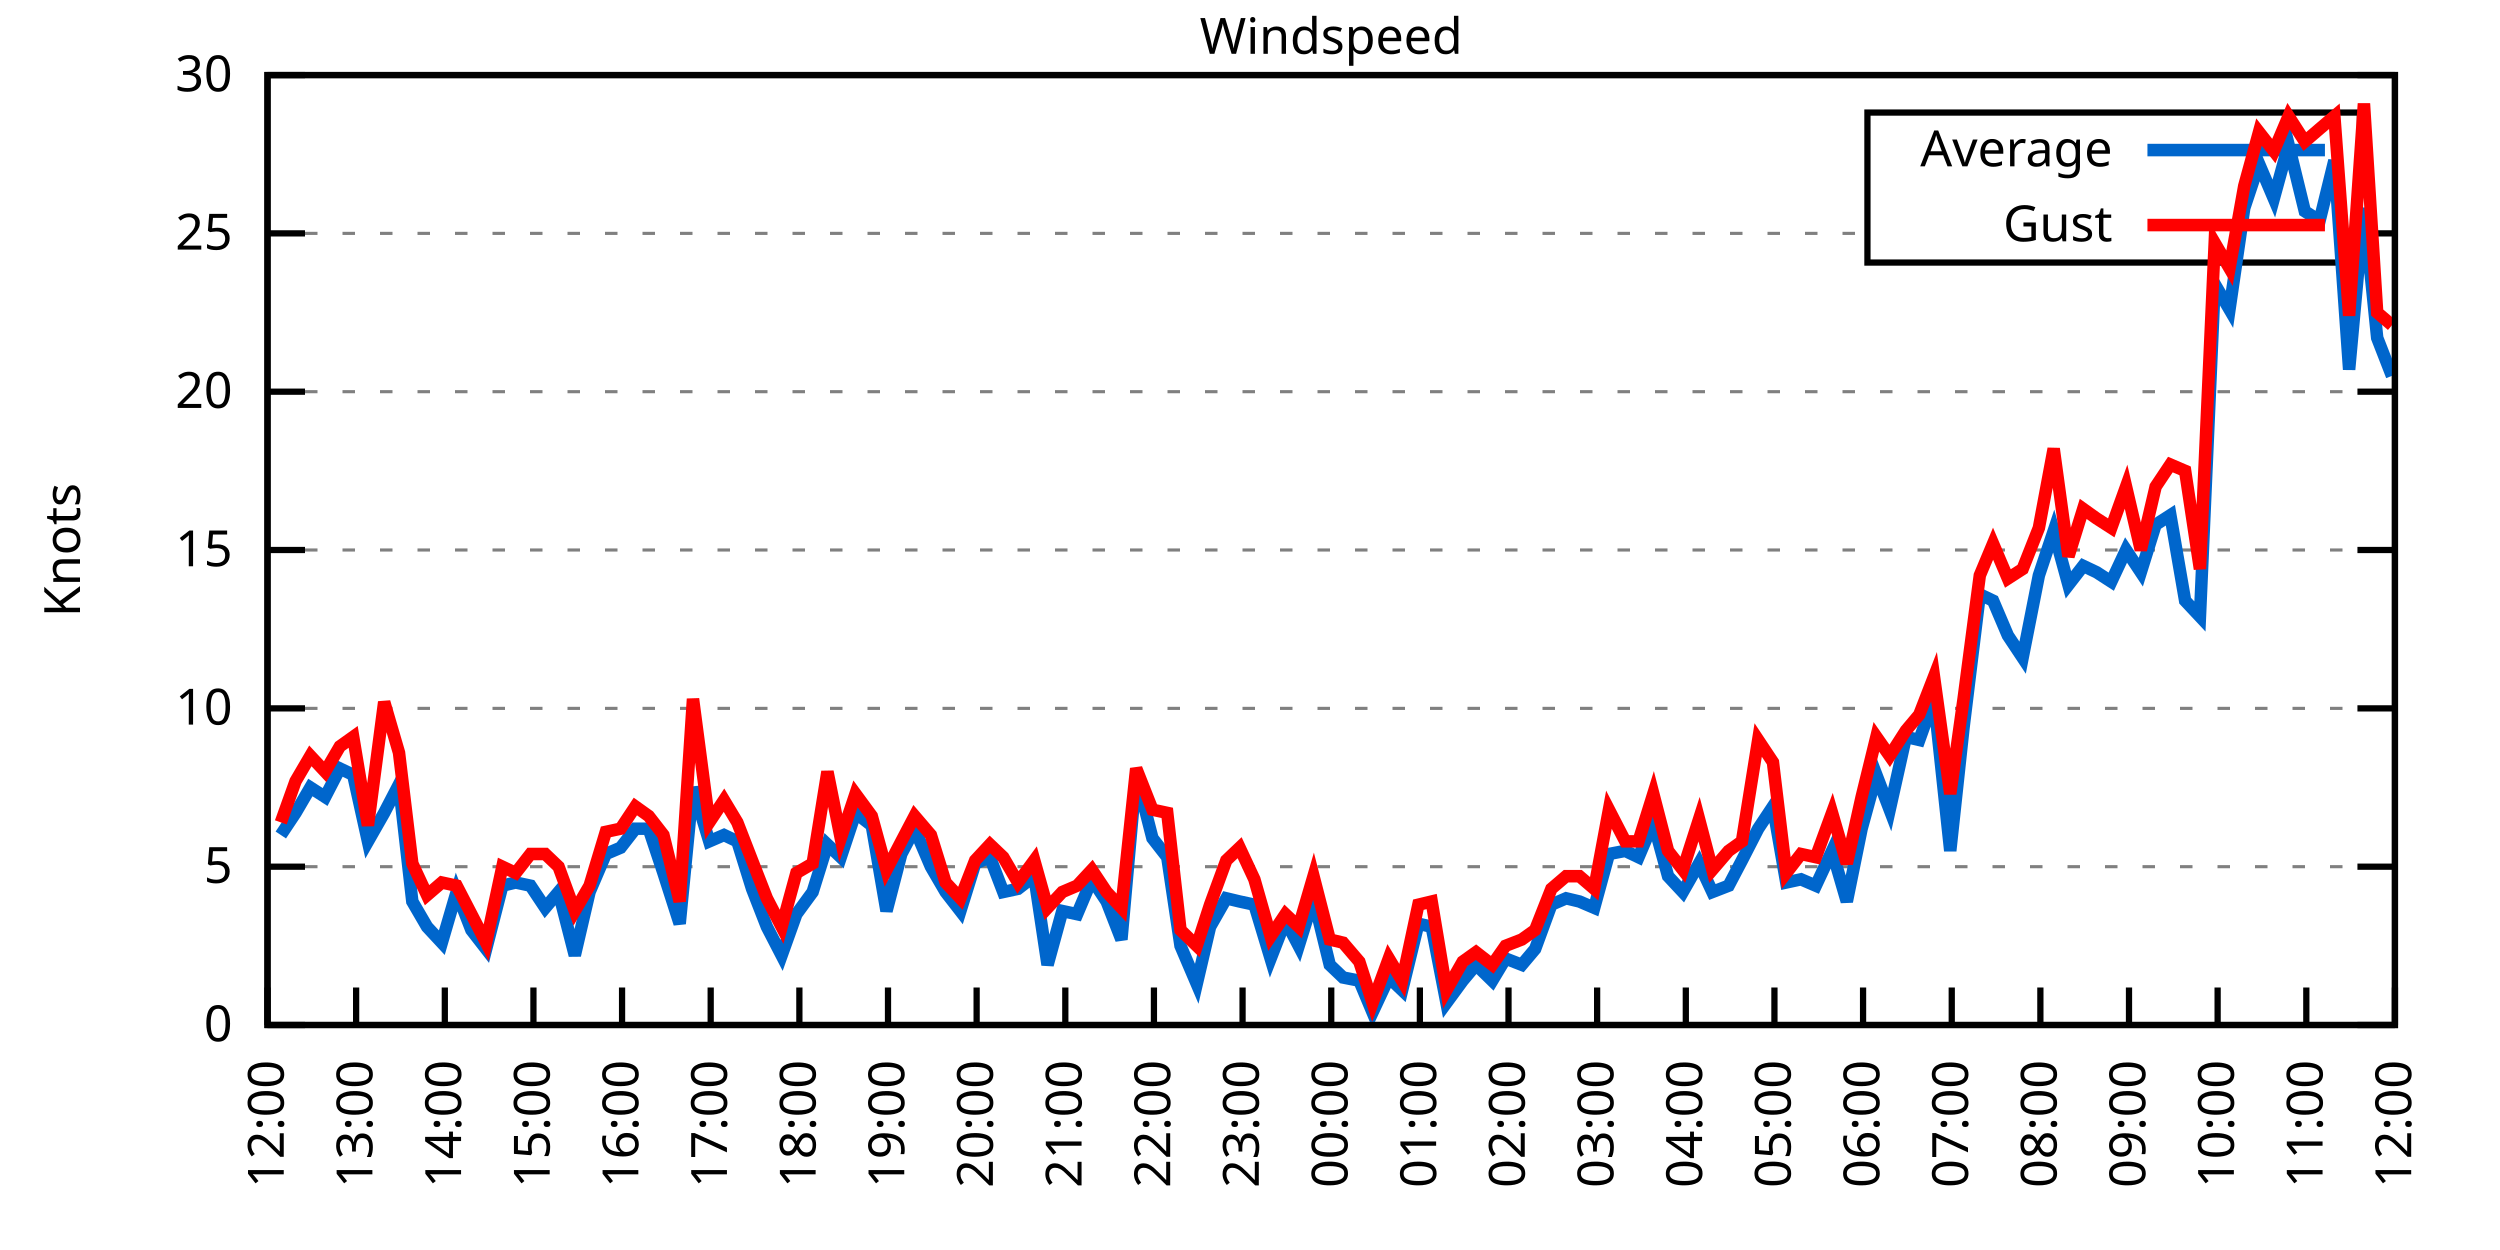
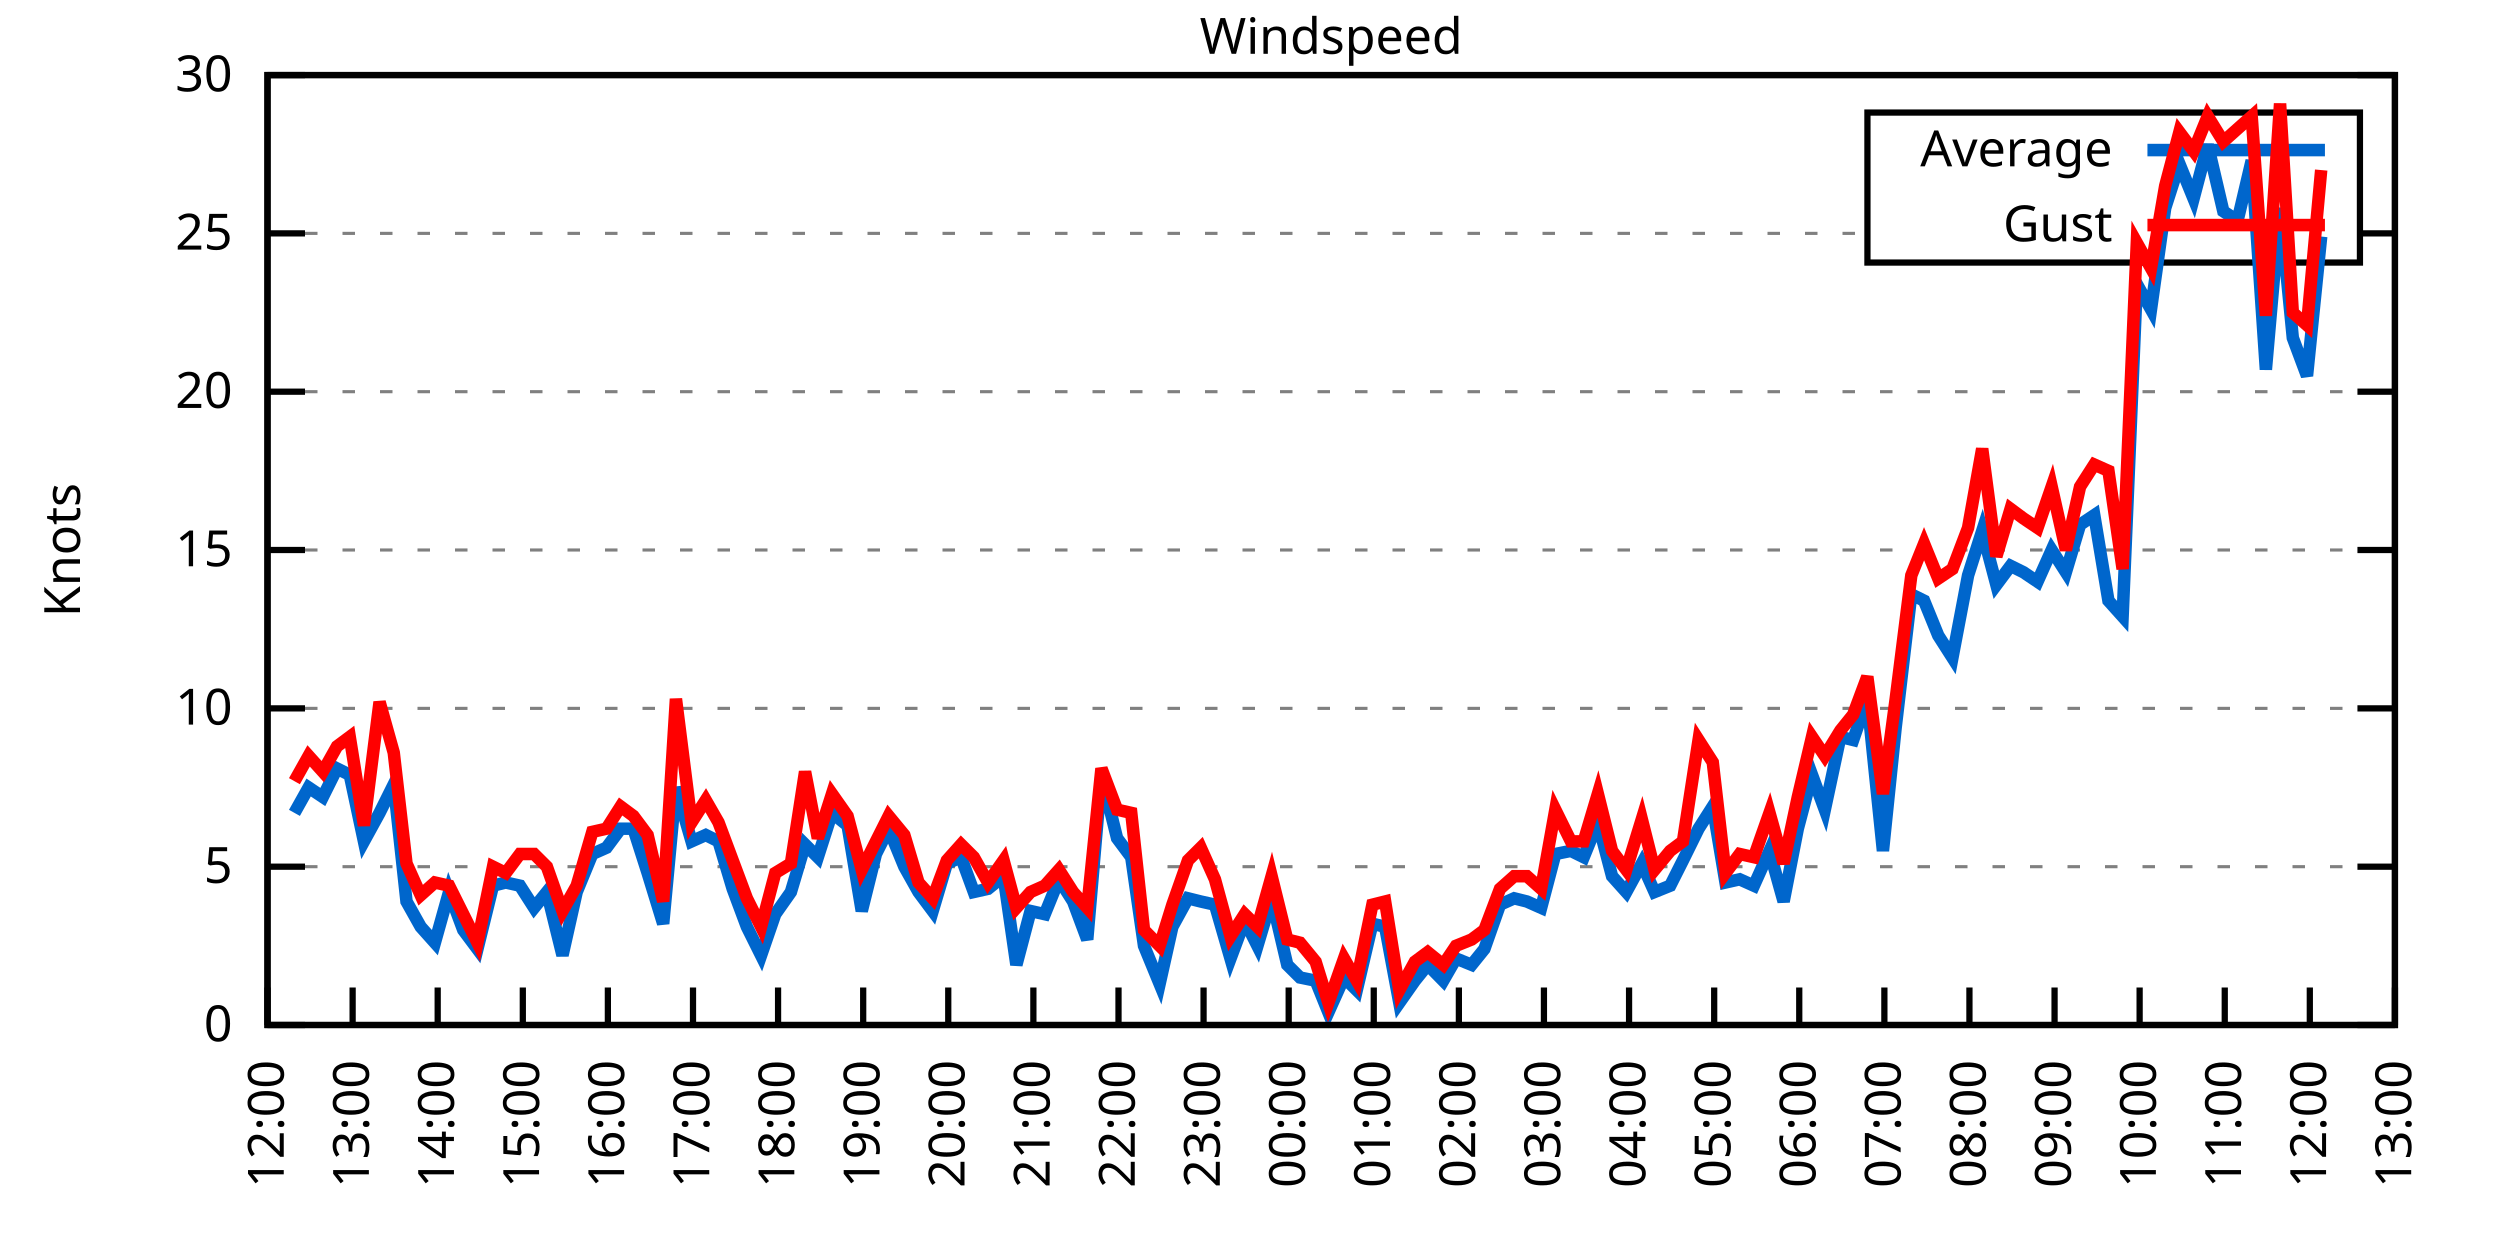
<svg xmlns="http://www.w3.org/2000/svg" xmlns:xlink="http://www.w3.org/1999/xlink" width="400" height="200" viewBox="0 0 400 200">
  <g id="gnuplot_canvas">
    <rect x="0" y="0" width="400" height="200" fill="none" />
    <defs>
      <circle id="gpDot" r="0.5" stroke-width="0.5" stroke="currentColor" />
      <path id="gpPt0" stroke-width="0.333" stroke="currentColor" d="M-1,0 h2 M0,-1 v2" />
      <path id="gpPt1" stroke-width="0.333" stroke="currentColor" d="M-1,-1 L1,1 M1,-1 L-1,1" />
      <path id="gpPt2" stroke-width="0.333" stroke="currentColor" d="M-1,0 L1,0 M0,-1 L0,1 M-1,-1 L1,1 M-1,1 L1,-1" />
      <rect id="gpPt3" stroke-width="0.333" stroke="currentColor" x="-1" y="-1" width="2" height="2" />
      <rect id="gpPt4" stroke-width="0.333" stroke="currentColor" fill="currentColor" x="-1" y="-1" width="2" height="2" />
      <circle id="gpPt5" stroke-width="0.333" stroke="currentColor" cx="0" cy="0" r="1" />
      <use xlink:href="#gpPt5" id="gpPt6" fill="currentColor" stroke="none" />
      <path id="gpPt7" stroke-width="0.333" stroke="currentColor" d="M0,-1.33 L-1.33,0.67 L1.33,0.67 z" />
      <use xlink:href="#gpPt7" id="gpPt8" fill="currentColor" stroke="none" />
      <use xlink:href="#gpPt7" id="gpPt9" stroke="currentColor" transform="rotate(180)" />
      <use xlink:href="#gpPt9" id="gpPt10" fill="currentColor" stroke="none" />
      <use xlink:href="#gpPt3" id="gpPt11" stroke="currentColor" transform="rotate(45)" />
      <use xlink:href="#gpPt11" id="gpPt12" fill="currentColor" stroke="none" />
      <path id="gpPt13" stroke-width="0.333" stroke="currentColor" d="M0,1.330 L1.265,0.411 L0.782,-1.067 L-0.782,-1.076 L-1.265,0.411 z" />
      <use xlink:href="#gpPt13" id="gpPt14" fill="currentColor" stroke="none" />
      <filter id="textbox" filterUnits="objectBoundingBox" x="0" y="0" height="1" width="1">
        <feFlood flood-color="white" flood-opacity="1" result="bgnd" />
        <feComposite in="SourceGraphic" in2="bgnd" operator="atop" />
      </filter>
      <filter id="greybox" filterUnits="objectBoundingBox" x="0" y="0" height="1" width="1">
        <feFlood flood-color="lightgrey" flood-opacity="1" result="grey" />
        <feComposite in="SourceGraphic" in2="grey" operator="atop" />
      </filter>
    </defs>
    <g fill="none" color="white" stroke="currentColor" stroke-width="1.00" stroke-linecap="butt" stroke-linejoin="miter">
</g>
    <g fill="none" color="black" stroke="currentColor" stroke-width="1.00" stroke-linecap="butt" stroke-linejoin="miter">
      <g stroke="none" shape-rendering="crispEdges">
        <polygon fill="rgb(255, 255, 255)" points="42.80,164.00 383.18,164.00 383.18,12.02 42.80,12.02 " />
      </g>
    </g>
    <g fill="none" color="black" stroke="currentColor" stroke-width="1.00" stroke-linecap="butt" stroke-linejoin="miter">
</g>
    <g fill="none" color="black" stroke="black" stroke-width="0.50" stroke-linecap="butt" stroke-linejoin="miter">
</g>
    <g fill="none" color="gray" stroke="currentColor" stroke-width="0.50" stroke-linecap="butt" stroke-linejoin="miter">
      <path stroke="gray" stroke-dasharray="2,4" class="gridline" d="M42.80,164.00 L383.19,164.00  " />
    </g>
    <g fill="none" color="gray" stroke="gray" stroke-width="1.00" stroke-linecap="butt" stroke-linejoin="miter">
</g>
    <g fill="none" color="black" stroke="currentColor" stroke-width="1.00" stroke-linecap="butt" stroke-linejoin="miter">
      <path stroke="black" d="M42.80,164.00 L48.80,164.00 M383.19,164.00 L377.19,164.00  " />
      <g transform="translate(37.20,166.60)" stroke="none" fill="black" font-family="Sans" font-size="8.00" text-anchor="end">
        <text>
          <tspan font-family="Sans"> 0</tspan>
        </text>
      </g>
    </g>
    <g fill="none" color="black" stroke="currentColor" stroke-width="1.00" stroke-linecap="butt" stroke-linejoin="miter">
</g>
    <g fill="none" color="black" stroke="black" stroke-width="0.50" stroke-linecap="butt" stroke-linejoin="miter">
</g>
    <g fill="none" color="gray" stroke="currentColor" stroke-width="0.50" stroke-linecap="butt" stroke-linejoin="miter">
      <path stroke="gray" stroke-dasharray="2,4" class="gridline" d="M42.80,138.67 L383.19,138.67  " />
    </g>
    <g fill="none" color="gray" stroke="gray" stroke-width="1.00" stroke-linecap="butt" stroke-linejoin="miter">
</g>
    <g fill="none" color="black" stroke="currentColor" stroke-width="1.00" stroke-linecap="butt" stroke-linejoin="miter">
      <path stroke="black" d="M42.80,138.67 L48.80,138.67 M383.19,138.67 L377.19,138.67  " />
      <g transform="translate(37.20,141.27)" stroke="none" fill="black" font-family="Sans" font-size="8.00" text-anchor="end">
        <text>
          <tspan font-family="Sans"> 5</tspan>
        </text>
      </g>
    </g>
    <g fill="none" color="black" stroke="currentColor" stroke-width="1.00" stroke-linecap="butt" stroke-linejoin="miter">
</g>
    <g fill="none" color="black" stroke="black" stroke-width="0.50" stroke-linecap="butt" stroke-linejoin="miter">
</g>
    <g fill="none" color="gray" stroke="currentColor" stroke-width="0.50" stroke-linecap="butt" stroke-linejoin="miter">
      <path stroke="gray" stroke-dasharray="2,4" class="gridline" d="M42.80,113.34 L383.19,113.34  " />
    </g>
    <g fill="none" color="gray" stroke="gray" stroke-width="1.00" stroke-linecap="butt" stroke-linejoin="miter">
</g>
    <g fill="none" color="black" stroke="currentColor" stroke-width="1.00" stroke-linecap="butt" stroke-linejoin="miter">
      <path stroke="black" d="M42.80,113.34 L48.80,113.34 M383.19,113.34 L377.19,113.34  " />
      <g transform="translate(37.20,115.94)" stroke="none" fill="black" font-family="Sans" font-size="8.00" text-anchor="end">
        <text>
          <tspan font-family="Sans"> 10</tspan>
        </text>
      </g>
    </g>
    <g fill="none" color="black" stroke="currentColor" stroke-width="1.00" stroke-linecap="butt" stroke-linejoin="miter">
</g>
    <g fill="none" color="black" stroke="black" stroke-width="0.50" stroke-linecap="butt" stroke-linejoin="miter">
</g>
    <g fill="none" color="gray" stroke="currentColor" stroke-width="0.50" stroke-linecap="butt" stroke-linejoin="miter">
      <path stroke="gray" stroke-dasharray="2,4" class="gridline" d="M42.80,88.00 L383.19,88.00  " />
    </g>
    <g fill="none" color="gray" stroke="gray" stroke-width="1.00" stroke-linecap="butt" stroke-linejoin="miter">
</g>
    <g fill="none" color="black" stroke="currentColor" stroke-width="1.00" stroke-linecap="butt" stroke-linejoin="miter">
      <path stroke="black" d="M42.80,88.00 L48.80,88.00 M383.19,88.00 L377.19,88.00  " />
      <g transform="translate(37.20,90.60)" stroke="none" fill="black" font-family="Sans" font-size="8.00" text-anchor="end">
        <text>
          <tspan font-family="Sans"> 15</tspan>
        </text>
      </g>
    </g>
    <g fill="none" color="black" stroke="currentColor" stroke-width="1.00" stroke-linecap="butt" stroke-linejoin="miter">
</g>
    <g fill="none" color="black" stroke="black" stroke-width="0.50" stroke-linecap="butt" stroke-linejoin="miter">
</g>
    <g fill="none" color="gray" stroke="currentColor" stroke-width="0.50" stroke-linecap="butt" stroke-linejoin="miter">
      <path stroke="gray" stroke-dasharray="2,4" class="gridline" d="M42.80,62.67 L383.19,62.67  " />
    </g>
    <g fill="none" color="gray" stroke="gray" stroke-width="1.00" stroke-linecap="butt" stroke-linejoin="miter">
</g>
    <g fill="none" color="black" stroke="currentColor" stroke-width="1.00" stroke-linecap="butt" stroke-linejoin="miter">
      <path stroke="black" d="M42.80,62.67 L48.80,62.67 M383.19,62.67 L377.19,62.67  " />
      <g transform="translate(37.20,65.27)" stroke="none" fill="black" font-family="Sans" font-size="8.00" text-anchor="end">
        <text>
          <tspan font-family="Sans"> 20</tspan>
        </text>
      </g>
    </g>
    <g fill="none" color="black" stroke="currentColor" stroke-width="1.00" stroke-linecap="butt" stroke-linejoin="miter">
</g>
    <g fill="none" color="black" stroke="black" stroke-width="0.50" stroke-linecap="butt" stroke-linejoin="miter">
</g>
    <g fill="none" color="gray" stroke="currentColor" stroke-width="0.50" stroke-linecap="butt" stroke-linejoin="miter">
      <path stroke="gray" stroke-dasharray="2,4" class="gridline" d="M42.80,37.34 L298.79,37.34 M377.59,37.34 L383.19,37.34  " />
    </g>
    <g fill="none" color="gray" stroke="gray" stroke-width="1.00" stroke-linecap="butt" stroke-linejoin="miter">
</g>
    <g fill="none" color="black" stroke="currentColor" stroke-width="1.00" stroke-linecap="butt" stroke-linejoin="miter">
      <path stroke="black" d="M42.80,37.34 L48.80,37.34 M383.19,37.34 L377.19,37.34  " />
      <g transform="translate(37.20,39.94)" stroke="none" fill="black" font-family="Sans" font-size="8.00" text-anchor="end">
        <text>
          <tspan font-family="Sans"> 25</tspan>
        </text>
      </g>
    </g>
    <g fill="none" color="black" stroke="currentColor" stroke-width="1.00" stroke-linecap="butt" stroke-linejoin="miter">
</g>
    <g fill="none" color="black" stroke="black" stroke-width="0.50" stroke-linecap="butt" stroke-linejoin="miter">
</g>
    <g fill="none" color="gray" stroke="currentColor" stroke-width="0.50" stroke-linecap="butt" stroke-linejoin="miter">
      <path stroke="gray" stroke-dasharray="2,4" class="gridline" d="M42.80,12.01 L383.19,12.01  " />
    </g>
    <g fill="none" color="gray" stroke="gray" stroke-width="1.00" stroke-linecap="butt" stroke-linejoin="miter">
</g>
    <g fill="none" color="black" stroke="currentColor" stroke-width="1.00" stroke-linecap="butt" stroke-linejoin="miter">
      <path stroke="black" d="M42.80,12.01 L48.80,12.01 M383.19,12.01 L377.19,12.01  " />
      <g transform="translate(37.20,14.61)" stroke="none" fill="black" font-family="Sans" font-size="8.00" text-anchor="end">
        <text>
          <tspan font-family="Sans"> 30</tspan>
        </text>
      </g>
    </g>
    <g fill="none" color="black" stroke="currentColor" stroke-width="1.00" stroke-linecap="butt" stroke-linejoin="miter">
      <path stroke="black" d="M42.80,164.00 L42.80,158.00  " />
      <g transform="translate(45.40,169.60) rotate(270.00)" stroke="none" fill="black" font-family="Sans" font-size="8.00" text-anchor="end">
        <text>
          <tspan font-family="Sans">12:00</tspan>
        </text>
      </g>
    </g>
    <g fill="none" color="black" stroke="currentColor" stroke-width="1.00" stroke-linecap="butt" stroke-linejoin="miter">
-       <path stroke="black" d="M56.98,164.00 L56.98,158.00  " />
-       <g transform="translate(59.58,169.60) rotate(270.00)" stroke="none" fill="black" font-family="Sans" font-size="8.00" text-anchor="end">
+       <path stroke="black" d="M56.42,164.00 L56.42,158.00  " />
+       <g transform="translate(59.02,169.60) rotate(270.00)" stroke="none" fill="black" font-family="Sans" font-size="8.00" text-anchor="end">
        <text>
          <tspan font-family="Sans">13:00</tspan>
        </text>
      </g>
    </g>
    <g fill="none" color="black" stroke="currentColor" stroke-width="1.00" stroke-linecap="butt" stroke-linejoin="miter">
-       <path stroke="black" d="M71.17,164.00 L71.17,158.00  " />
-       <g transform="translate(73.77,169.60) rotate(270.00)" stroke="none" fill="black" font-family="Sans" font-size="8.00" text-anchor="end">
+       <path stroke="black" d="M70.03,164.00 L70.03,158.00  " />
+       <g transform="translate(72.63,169.60) rotate(270.00)" stroke="none" fill="black" font-family="Sans" font-size="8.00" text-anchor="end">
        <text>
          <tspan font-family="Sans">14:00</tspan>
        </text>
      </g>
    </g>
    <g fill="none" color="black" stroke="currentColor" stroke-width="1.00" stroke-linecap="butt" stroke-linejoin="miter">
-       <path stroke="black" d="M85.35,164.00 L85.35,158.00  " />
-       <g transform="translate(87.95,169.60) rotate(270.00)" stroke="none" fill="black" font-family="Sans" font-size="8.00" text-anchor="end">
+       <path stroke="black" d="M83.65,164.00 L83.65,158.00  " />
+       <g transform="translate(86.25,169.60) rotate(270.00)" stroke="none" fill="black" font-family="Sans" font-size="8.00" text-anchor="end">
        <text>
          <tspan font-family="Sans">15:00</tspan>
        </text>
      </g>
    </g>
    <g fill="none" color="black" stroke="currentColor" stroke-width="1.00" stroke-linecap="butt" stroke-linejoin="miter">
-       <path stroke="black" d="M99.53,164.00 L99.53,158.00  " />
-       <g transform="translate(102.13,169.60) rotate(270.00)" stroke="none" fill="black" font-family="Sans" font-size="8.00" text-anchor="end">
+       <path stroke="black" d="M97.26,164.00 L97.26,158.00  " />
+       <g transform="translate(99.86,169.60) rotate(270.00)" stroke="none" fill="black" font-family="Sans" font-size="8.00" text-anchor="end">
        <text>
          <tspan font-family="Sans">16:00</tspan>
        </text>
      </g>
    </g>
    <g fill="none" color="black" stroke="currentColor" stroke-width="1.00" stroke-linecap="butt" stroke-linejoin="miter">
-       <path stroke="black" d="M113.71,164.00 L113.71,158.00  " />
-       <g transform="translate(116.31,169.60) rotate(270.00)" stroke="none" fill="black" font-family="Sans" font-size="8.00" text-anchor="end">
+       <path stroke="black" d="M110.88,164.00 L110.88,158.00  " />
+       <g transform="translate(113.48,169.60) rotate(270.00)" stroke="none" fill="black" font-family="Sans" font-size="8.00" text-anchor="end">
        <text>
          <tspan font-family="Sans">17:00</tspan>
        </text>
      </g>
    </g>
    <g fill="none" color="black" stroke="currentColor" stroke-width="1.00" stroke-linecap="butt" stroke-linejoin="miter">
-       <path stroke="black" d="M127.90,164.00 L127.90,158.00  " />
-       <g transform="translate(130.50,169.60) rotate(270.00)" stroke="none" fill="black" font-family="Sans" font-size="8.00" text-anchor="end">
+       <path stroke="black" d="M124.49,164.00 L124.49,158.00  " />
+       <g transform="translate(127.09,169.60) rotate(270.00)" stroke="none" fill="black" font-family="Sans" font-size="8.00" text-anchor="end">
        <text>
          <tspan font-family="Sans">18:00</tspan>
        </text>
      </g>
    </g>
    <g fill="none" color="black" stroke="currentColor" stroke-width="1.00" stroke-linecap="butt" stroke-linejoin="miter">
-       <path stroke="black" d="M142.08,164.00 L142.08,158.00  " />
-       <g transform="translate(144.68,169.60) rotate(270.00)" stroke="none" fill="black" font-family="Sans" font-size="8.00" text-anchor="end">
+       <path stroke="black" d="M138.11,164.00 L138.11,158.00  " />
+       <g transform="translate(140.71,169.60) rotate(270.00)" stroke="none" fill="black" font-family="Sans" font-size="8.00" text-anchor="end">
        <text>
          <tspan font-family="Sans">19:00</tspan>
        </text>
      </g>
    </g>
    <g fill="none" color="black" stroke="currentColor" stroke-width="1.00" stroke-linecap="butt" stroke-linejoin="miter">
-       <path stroke="black" d="M156.26,164.00 L156.26,158.00  " />
-       <g transform="translate(158.86,169.60) rotate(270.00)" stroke="none" fill="black" font-family="Sans" font-size="8.00" text-anchor="end">
+       <path stroke="black" d="M151.72,164.00 L151.72,158.00  " />
+       <g transform="translate(154.32,169.60) rotate(270.00)" stroke="none" fill="black" font-family="Sans" font-size="8.00" text-anchor="end">
        <text>
          <tspan font-family="Sans">20:00</tspan>
        </text>
      </g>
    </g>
    <g fill="none" color="black" stroke="currentColor" stroke-width="1.00" stroke-linecap="butt" stroke-linejoin="miter">
-       <path stroke="black" d="M170.45,164.00 L170.45,158.00  " />
-       <g transform="translate(173.05,169.60) rotate(270.00)" stroke="none" fill="black" font-family="Sans" font-size="8.00" text-anchor="end">
+       <path stroke="black" d="M165.34,164.00 L165.34,158.00  " />
+       <g transform="translate(167.94,169.60) rotate(270.00)" stroke="none" fill="black" font-family="Sans" font-size="8.00" text-anchor="end">
        <text>
          <tspan font-family="Sans">21:00</tspan>
        </text>
      </g>
    </g>
    <g fill="none" color="black" stroke="currentColor" stroke-width="1.00" stroke-linecap="butt" stroke-linejoin="miter">
-       <path stroke="black" d="M184.63,164.00 L184.63,158.00  " />
-       <g transform="translate(187.23,169.60) rotate(270.00)" stroke="none" fill="black" font-family="Sans" font-size="8.00" text-anchor="end">
+       <path stroke="black" d="M178.96,164.00 L178.96,158.00  " />
+       <g transform="translate(181.56,169.60) rotate(270.00)" stroke="none" fill="black" font-family="Sans" font-size="8.00" text-anchor="end">
        <text>
          <tspan font-family="Sans">22:00</tspan>
        </text>
      </g>
    </g>
    <g fill="none" color="black" stroke="currentColor" stroke-width="1.00" stroke-linecap="butt" stroke-linejoin="miter">
-       <path stroke="black" d="M198.81,164.00 L198.81,158.00  " />
-       <g transform="translate(201.41,169.60) rotate(270.00)" stroke="none" fill="black" font-family="Sans" font-size="8.00" text-anchor="end">
+       <path stroke="black" d="M192.57,164.00 L192.57,158.00  " />
+       <g transform="translate(195.17,169.60) rotate(270.00)" stroke="none" fill="black" font-family="Sans" font-size="8.00" text-anchor="end">
        <text>
          <tspan font-family="Sans">23:00</tspan>
        </text>
      </g>
    </g>
    <g fill="none" color="black" stroke="currentColor" stroke-width="1.00" stroke-linecap="butt" stroke-linejoin="miter">
-       <path stroke="black" d="M213.00,164.00 L213.00,158.00  " />
-       <g transform="translate(215.60,169.60) rotate(270.00)" stroke="none" fill="black" font-family="Sans" font-size="8.00" text-anchor="end">
+       <path stroke="black" d="M206.19,164.00 L206.19,158.00  " />
+       <g transform="translate(208.79,169.60) rotate(270.00)" stroke="none" fill="black" font-family="Sans" font-size="8.00" text-anchor="end">
        <text>
          <tspan font-family="Sans">00:00</tspan>
        </text>
      </g>
    </g>
    <g fill="none" color="black" stroke="currentColor" stroke-width="1.00" stroke-linecap="butt" stroke-linejoin="miter">
-       <path stroke="black" d="M227.18,164.00 L227.18,158.00  " />
-       <g transform="translate(229.78,169.60) rotate(270.00)" stroke="none" fill="black" font-family="Sans" font-size="8.00" text-anchor="end">
+       <path stroke="black" d="M219.80,164.00 L219.80,158.00  " />
+       <g transform="translate(222.40,169.60) rotate(270.00)" stroke="none" fill="black" font-family="Sans" font-size="8.00" text-anchor="end">
        <text>
          <tspan font-family="Sans">01:00</tspan>
        </text>
      </g>
    </g>
    <g fill="none" color="black" stroke="currentColor" stroke-width="1.00" stroke-linecap="butt" stroke-linejoin="miter">
-       <path stroke="black" d="M241.36,164.00 L241.36,158.00  " />
-       <g transform="translate(243.96,169.60) rotate(270.00)" stroke="none" fill="black" font-family="Sans" font-size="8.00" text-anchor="end">
+       <path stroke="black" d="M233.42,164.00 L233.42,158.00  " />
+       <g transform="translate(236.02,169.60) rotate(270.00)" stroke="none" fill="black" font-family="Sans" font-size="8.00" text-anchor="end">
        <text>
          <tspan font-family="Sans">02:00</tspan>
        </text>
      </g>
    </g>
    <g fill="none" color="black" stroke="currentColor" stroke-width="1.00" stroke-linecap="butt" stroke-linejoin="miter">
-       <path stroke="black" d="M255.54,164.00 L255.54,158.00  " />
-       <g transform="translate(258.14,169.60) rotate(270.00)" stroke="none" fill="black" font-family="Sans" font-size="8.00" text-anchor="end">
+       <path stroke="black" d="M247.03,164.00 L247.03,158.00  " />
+       <g transform="translate(249.63,169.60) rotate(270.00)" stroke="none" fill="black" font-family="Sans" font-size="8.00" text-anchor="end">
        <text>
          <tspan font-family="Sans">03:00</tspan>
        </text>
      </g>
    </g>
    <g fill="none" color="black" stroke="currentColor" stroke-width="1.00" stroke-linecap="butt" stroke-linejoin="miter">
-       <path stroke="black" d="M269.73,164.00 L269.73,158.00  " />
-       <g transform="translate(272.33,169.60) rotate(270.00)" stroke="none" fill="black" font-family="Sans" font-size="8.00" text-anchor="end">
+       <path stroke="black" d="M260.65,164.00 L260.65,158.00  " />
+       <g transform="translate(263.25,169.60) rotate(270.00)" stroke="none" fill="black" font-family="Sans" font-size="8.00" text-anchor="end">
        <text>
          <tspan font-family="Sans">04:00</tspan>
        </text>
      </g>
    </g>
    <g fill="none" color="black" stroke="currentColor" stroke-width="1.00" stroke-linecap="butt" stroke-linejoin="miter">
-       <path stroke="black" d="M283.91,164.00 L283.91,158.00  " />
-       <g transform="translate(286.51,169.60) rotate(270.00)" stroke="none" fill="black" font-family="Sans" font-size="8.00" text-anchor="end">
+       <path stroke="black" d="M274.27,164.00 L274.27,158.00  " />
+       <g transform="translate(276.87,169.60) rotate(270.00)" stroke="none" fill="black" font-family="Sans" font-size="8.00" text-anchor="end">
        <text>
          <tspan font-family="Sans">05:00</tspan>
        </text>
      </g>
    </g>
    <g fill="none" color="black" stroke="currentColor" stroke-width="1.00" stroke-linecap="butt" stroke-linejoin="miter">
-       <path stroke="black" d="M298.09,164.00 L298.09,158.00  " />
-       <g transform="translate(300.69,169.60) rotate(270.00)" stroke="none" fill="black" font-family="Sans" font-size="8.00" text-anchor="end">
+       <path stroke="black" d="M287.88,164.00 L287.88,158.00  " />
+       <g transform="translate(290.48,169.60) rotate(270.00)" stroke="none" fill="black" font-family="Sans" font-size="8.00" text-anchor="end">
        <text>
          <tspan font-family="Sans">06:00</tspan>
        </text>
      </g>
    </g>
    <g fill="none" color="black" stroke="currentColor" stroke-width="1.00" stroke-linecap="butt" stroke-linejoin="miter">
-       <path stroke="black" d="M312.28,164.00 L312.28,158.00  " />
-       <g transform="translate(314.88,169.60) rotate(270.00)" stroke="none" fill="black" font-family="Sans" font-size="8.00" text-anchor="end">
+       <path stroke="black" d="M301.50,164.00 L301.50,158.00  " />
+       <g transform="translate(304.10,169.60) rotate(270.00)" stroke="none" fill="black" font-family="Sans" font-size="8.00" text-anchor="end">
        <text>
          <tspan font-family="Sans">07:00</tspan>
        </text>
      </g>
    </g>
    <g fill="none" color="black" stroke="currentColor" stroke-width="1.00" stroke-linecap="butt" stroke-linejoin="miter">
-       <path stroke="black" d="M326.46,164.00 L326.46,158.00  " />
-       <g transform="translate(329.06,169.60) rotate(270.00)" stroke="none" fill="black" font-family="Sans" font-size="8.00" text-anchor="end">
+       <path stroke="black" d="M315.11,164.00 L315.11,158.00  " />
+       <g transform="translate(317.71,169.60) rotate(270.00)" stroke="none" fill="black" font-family="Sans" font-size="8.00" text-anchor="end">
        <text>
          <tspan font-family="Sans">08:00</tspan>
        </text>
      </g>
    </g>
    <g fill="none" color="black" stroke="currentColor" stroke-width="1.00" stroke-linecap="butt" stroke-linejoin="miter">
-       <path stroke="black" d="M340.64,164.00 L340.64,158.00  " />
-       <g transform="translate(343.24,169.60) rotate(270.00)" stroke="none" fill="black" font-family="Sans" font-size="8.00" text-anchor="end">
+       <path stroke="black" d="M328.73,164.00 L328.73,158.00  " />
+       <g transform="translate(331.33,169.60) rotate(270.00)" stroke="none" fill="black" font-family="Sans" font-size="8.00" text-anchor="end">
        <text>
          <tspan font-family="Sans">09:00</tspan>
        </text>
      </g>
    </g>
    <g fill="none" color="black" stroke="currentColor" stroke-width="1.00" stroke-linecap="butt" stroke-linejoin="miter">
-       <path stroke="black" d="M354.82,164.00 L354.82,158.00  " />
-       <g transform="translate(357.42,169.60) rotate(270.00)" stroke="none" fill="black" font-family="Sans" font-size="8.00" text-anchor="end">
+       <path stroke="black" d="M342.34,164.00 L342.34,158.00  " />
+       <g transform="translate(344.94,169.60) rotate(270.00)" stroke="none" fill="black" font-family="Sans" font-size="8.00" text-anchor="end">
        <text>
          <tspan font-family="Sans">10:00</tspan>
        </text>
      </g>
    </g>
    <g fill="none" color="black" stroke="currentColor" stroke-width="1.00" stroke-linecap="butt" stroke-linejoin="miter">
-       <path stroke="black" d="M369.01,164.00 L369.01,158.00  " />
-       <g transform="translate(371.61,169.60) rotate(270.00)" stroke="none" fill="black" font-family="Sans" font-size="8.00" text-anchor="end">
+       <path stroke="black" d="M355.96,164.00 L355.96,158.00  " />
+       <g transform="translate(358.56,169.60) rotate(270.00)" stroke="none" fill="black" font-family="Sans" font-size="8.00" text-anchor="end">
        <text>
          <tspan font-family="Sans">11:00</tspan>
+         </text>
+       </g>
+     </g>
+     <g fill="none" color="black" stroke="currentColor" stroke-width="1.00" stroke-linecap="butt" stroke-linejoin="miter">
+       <path stroke="black" d="M369.57,164.00 L369.57,158.00  " />
+       <g transform="translate(372.17,169.60) rotate(270.00)" stroke="none" fill="black" font-family="Sans" font-size="8.00" text-anchor="end">
+         <text>
+           <tspan font-family="Sans">12:00</tspan>
        </text>
      </g>
    </g>
    <g fill="none" color="black" stroke="currentColor" stroke-width="1.00" stroke-linecap="butt" stroke-linejoin="miter">
      <path stroke="black" d="M383.19,164.00 L383.19,158.00  " />
      <g transform="translate(385.79,169.60) rotate(270.00)" stroke="none" fill="black" font-family="Sans" font-size="8.00" text-anchor="end">
        <text>
-           <tspan font-family="Sans">12:00</tspan>
+           <tspan font-family="Sans">13:00</tspan>
        </text>
      </g>
    </g>
    <g fill="none" color="black" stroke="currentColor" stroke-width="1.00" stroke-linecap="butt" stroke-linejoin="miter">
</g>
    <g fill="none" color="black" stroke="currentColor" stroke-width="1.00" stroke-linecap="butt" stroke-linejoin="miter">
      <path stroke="black" d="M42.80,12.01 L42.80,164.00 L383.19,164.00 L383.19,12.01 L42.80,12.01 Z  " />
    </g>
    <g fill="none" color="black" stroke="currentColor" stroke-width="1.00" stroke-linecap="butt" stroke-linejoin="miter">
</g>
    <g fill="none" color="black" stroke="currentColor" stroke-width="1.00" stroke-linecap="butt" stroke-linejoin="miter">
      <path stroke="black" d="M298.79,42.01 L298.79,18.01 L377.59,18.01 L377.59,42.01 L298.79,42.01 Z  " />
    </g>
    <g id="Windspeed_plot_1">
      <g fill="none" color="white" stroke="black" stroke-width="2.00" stroke-linecap="butt" stroke-linejoin="miter">
</g>
      <g fill="none" color="black" stroke="currentColor" stroke-width="2.00" stroke-linecap="butt" stroke-linejoin="miter">
        <g transform="translate(337.99,26.61)" stroke="none" fill="black" font-family="Sans" font-size="8.00" text-anchor="end">
          <text>
            <tspan font-family="Sans">Average</tspan>
          </text>
        </g>
      </g>
      <g fill="none" color="black" stroke="currentColor" stroke-width="2.00" stroke-linecap="butt" stroke-linejoin="miter">
-         <path stroke="rgb(  0, 102, 204)" d="M343.59,24.01 L371.99,24.01 M44.93,133.60 L47.29,130.06 L49.66,126.00 L52.02,127.52 L54.38,122.96 L56.51,123.98   L58.87,134.62 L61.47,130.06 L63.84,125.50 L65.97,144.24 L68.33,148.29 L70.69,150.83 L73.06,142.72 L75.42,148.80   L77.78,151.84 L80.38,141.71 L82.51,141.20 L84.88,141.71 L87.24,145.25 L89.37,142.72 L91.97,152.85 L94.33,142.72   L96.93,136.64 L99.30,135.63 L101.66,132.59 L103.79,132.59 L106.15,139.68 L108.75,147.79 L110.88,126.00 L113.48,134.62   L115.84,133.60 L117.97,134.62 L120.33,142.21 L122.70,148.29 L125.06,152.85 L127.42,146.27 L130.02,142.72 L132.39,135.12   L134.52,137.15 L136.88,130.06 L139.48,132.08 L141.84,145.76 L144.21,136.64 L146.34,132.59 L148.94,138.67 L151.30,142.72   L153.66,145.76 L156.03,138.16 L158.39,137.15 L160.52,142.72 L162.88,142.21 L165.48,140.19 L167.61,154.37 L169.97,145.76   L172.34,146.27 L174.70,140.69 L177.06,144.24 L179.43,150.32 L181.79,123.98 L184.39,134.11 L186.76,137.15 L188.88,151.33   L191.48,157.41 L193.61,148.29 L196.21,143.73 L198.34,144.24 L200.70,144.75 L203.30,153.36 L205.67,147.28 L207.79,151.33   L210.16,143.73 L212.76,154.37 L214.89,156.40 L217.49,156.91 L219.61,161.97 L222.21,156.40 L224.34,158.43 L226.94,147.79   L229.07,148.29 L231.43,160.45 L234.03,156.91 L236.16,154.37 L238.76,156.91 L240.89,153.36 L243.49,154.37 L245.62,151.84   L248.22,144.75 L250.58,143.73 L252.71,144.24 L255.07,145.25 L257.43,136.64 L260.04,136.14 L262.16,137.15 L264.53,131.58   L266.89,140.19 L269.25,142.72 L271.85,138.16 L273.98,142.72 L276.58,141.71 L278.71,137.66 L281.31,132.59 L283.67,129.04   L285.80,141.20 L288.16,140.69 L290.53,141.71 L293.13,136.14 L295.49,144.24 L297.86,132.59 L300.22,123.98 L302.35,129.55   L304.95,117.90 L307.08,118.40 L309.44,111.82 L312.04,136.14 L314.17,116.38 L316.77,95.10 L318.89,96.11 L321.26,101.68   L323.62,105.23 L326.22,92.06 L328.59,84.97 L330.95,93.58 L333.31,90.54 L335.44,91.55 L337.80,93.07 L340.17,88.00   L342.53,91.55 L344.90,83.95 L347.26,82.43 L349.62,96.11 L351.99,98.64 L354.35,45.45 L356.72,49.50 L359.08,33.29   L361.44,26.20 L363.81,31.77 L366.17,23.16 L368.77,33.80 L371.13,35.32 L373.50,25.69 L375.86,59.13 L378.23,33.29   L380.35,54.06 L382.72,60.14  " />
+         <path stroke="rgb(  0, 102, 204)" d="M343.59,24.01 L371.99,24.01 M47.11,130.06 L49.38,126.00 L51.65,127.52 L53.92,122.96 L55.96,123.98 L58.23,134.62   L60.73,130.06 L63.00,125.50 L65.04,144.24 L67.31,148.29 L69.58,150.83 L71.85,142.72 L74.12,148.80 L76.39,151.84   L78.88,141.71 L80.92,141.20 L83.19,141.71 L85.46,145.25 L87.50,142.72 L90.00,152.85 L92.27,142.72 L94.77,136.64   L97.04,135.63 L99.30,132.59 L101.35,132.59 L103.62,139.68 L106.11,147.79 L108.15,126.00 L110.65,134.62 L112.92,133.60   L114.96,134.62 L117.23,142.21 L119.50,148.29 L121.77,152.85 L124.04,146.27 L126.54,142.72 L128.81,135.12 L130.85,137.15   L133.12,130.06 L135.61,132.08 L137.88,145.76 L140.15,136.64 L142.19,132.59 L144.69,138.67 L146.96,142.72 L149.23,145.76   L151.50,138.16 L153.77,137.15 L155.81,142.72 L158.08,142.21 L160.57,140.19 L162.62,154.37 L164.89,145.76 L167.16,146.27   L169.43,140.69 L171.69,144.24 L173.96,150.32 L176.23,123.98 L178.73,134.11 L181.00,137.15 L183.04,151.33 L185.54,157.41   L187.58,148.29 L190.08,143.73 L192.12,144.24 L194.39,144.75 L196.88,153.36 L199.15,147.28 L201.19,151.33 L203.46,143.73   L205.96,154.37 L208.00,156.40 L210.50,156.91 L212.54,161.97 L215.04,156.40 L217.08,158.43 L219.58,147.79 L221.62,148.29   L223.89,160.45 L226.38,156.91 L228.43,154.37 L230.92,156.91 L232.96,153.36 L235.46,154.37 L237.50,151.84 L240.00,144.75   L242.27,143.73 L244.31,144.24 L246.58,145.25 L248.85,136.64 L251.35,136.14 L253.39,137.15 L255.66,131.58 L257.93,140.19   L260.20,142.72 L262.69,138.16 L264.73,142.72 L267.23,141.71 L269.27,137.66 L271.77,132.59 L274.04,129.04 L276.08,141.20   L278.35,140.69 L280.62,141.71 L283.12,136.14 L285.38,144.24 L287.65,132.59 L289.92,123.98 L291.97,129.55 L294.46,117.90   L296.50,118.40 L298.77,111.82 L301.27,136.14 L303.31,116.38 L305.81,95.10 L307.85,96.11 L310.12,101.68 L312.39,105.23   L314.89,92.06 L317.15,84.97 L319.42,93.58 L321.69,90.54 L323.74,91.55 L326.00,93.07 L328.27,88.00 L330.54,91.55   L332.81,83.95 L335.08,82.43 L337.35,96.11 L339.62,98.64 L341.89,45.45 L344.16,49.50 L346.43,33.29 L348.70,26.20   L350.97,31.77 L353.24,23.16 L355.73,33.80 L358.00,35.32 L360.27,25.69 L362.54,59.13 L364.81,33.29 L366.85,54.06   L369.12,60.14 L371.39,37.85  " />
      </g>
    </g>
    <g id="Windspeed_plot_2">
      <g fill="none" color="black" stroke="currentColor" stroke-width="2.00" stroke-linecap="butt" stroke-linejoin="miter">
        <g transform="translate(337.99,38.61)" stroke="none" fill="black" font-family="Sans" font-size="8.00" text-anchor="end">
          <text>
            <tspan font-family="Sans">Gust</tspan>
          </text>
        </g>
      </g>
      <g fill="none" color="black" stroke="currentColor" stroke-width="2.00" stroke-linecap="butt" stroke-linejoin="miter">
-         <path stroke="rgb(255,   0,   0)" d="M343.59,36.01 L371.99,36.01 M44.93,131.58 L47.29,124.99 L49.66,120.94 L52.02,123.47 L54.38,119.42 L56.51,117.90   L58.87,132.08 L61.47,112.32 L63.84,120.43 L65.97,138.16 L68.33,143.23 L70.69,141.20 L73.06,141.71 L75.42,146.27   L77.78,150.83 L80.38,138.67 L82.51,139.68 L84.88,136.64 L87.24,136.64 L89.37,138.67 L91.97,145.76 L94.33,141.71   L96.93,133.10 L99.30,132.59 L101.66,129.04 L103.79,130.56 L106.15,133.60 L108.75,144.24 L110.88,111.82 L113.48,131.58   L115.84,128.03 L117.97,131.58 L120.33,137.66 L122.70,143.73 L125.06,148.29 L127.42,139.68 L130.02,138.16 L132.39,123.47   L134.52,134.11 L136.88,127.02 L139.48,130.56 L141.84,139.17 L144.21,134.62 L146.34,130.56 L148.94,133.60 L151.30,141.20   L153.66,143.73 L156.03,137.66 L158.39,135.12 L160.52,137.15 L162.88,141.20 L165.48,137.66 L167.61,145.25 L169.97,142.72   L172.34,141.71 L174.70,139.17 L177.06,142.72 L179.43,145.25 L181.79,122.96 L184.39,129.55 L186.76,130.06 L188.88,148.80   L191.48,151.33 L193.61,144.75 L196.21,137.66 L198.34,135.63 L200.70,140.69 L203.30,149.81 L205.67,146.27 L207.79,148.29   L210.16,140.19 L212.76,150.32 L214.89,150.83 L217.49,153.87 L219.61,160.45 L222.21,153.36 L224.34,156.91 L226.94,144.75   L229.07,144.24 L231.43,158.43 L234.03,153.87 L236.16,152.35 L238.76,154.37 L240.89,151.33 L243.49,150.32 L245.62,148.80   L248.22,142.21 L250.58,140.19 L252.71,140.19 L255.07,142.21 L257.43,129.55 L260.04,134.62 L262.16,134.62 L264.53,127.02   L266.89,136.14 L269.25,139.17 L271.85,131.07 L273.98,139.17 L276.58,136.14 L278.71,134.62 L281.31,118.40 L283.67,121.95   L285.80,139.68 L288.16,136.64 L290.53,137.15 L293.13,130.06 L295.49,138.16 L297.86,127.52 L300.22,117.90 L302.35,120.94   L304.95,116.88 L307.08,114.35 L309.44,108.27 L312.04,127.02 L314.17,111.82 L316.77,92.06 L318.89,86.99 L321.26,92.56   L323.62,91.04 L326.22,84.46 L328.59,71.79 L330.95,89.02 L333.31,81.42 L335.44,82.94 L337.80,84.46 L340.17,77.87   L342.53,88.00 L344.90,77.87 L347.26,74.33 L349.62,75.34 L351.99,91.04 L354.35,38.86 L356.72,42.91 L359.08,29.74   L361.44,21.13 L363.81,24.17 L366.17,18.60 L368.77,22.65 L371.13,20.62 L373.50,18.60 L375.86,50.51 L378.23,16.57   L380.35,50.01 L382.72,52.03  " />
+         <path stroke="rgb(255,   0,   0)" d="M343.59,36.01 L371.99,36.01 M47.11,124.99 L49.38,120.94 L51.65,123.47 L53.92,119.42 L55.96,117.90 L58.23,132.08   L60.73,112.32 L63.00,120.43 L65.04,138.16 L67.31,143.23 L69.58,141.20 L71.85,141.71 L74.12,146.27 L76.39,150.83   L78.88,138.67 L80.92,139.68 L83.19,136.64 L85.46,136.64 L87.50,138.67 L90.00,145.76 L92.27,141.71 L94.77,133.10   L97.04,132.59 L99.30,129.04 L101.35,130.56 L103.62,133.60 L106.11,144.24 L108.15,111.82 L110.65,131.58 L112.92,128.03   L114.96,131.58 L117.23,137.66 L119.50,143.73 L121.77,148.29 L124.04,139.68 L126.54,138.16 L128.81,123.47 L130.85,134.11   L133.12,127.02 L135.61,130.56 L137.88,139.17 L140.15,134.62 L142.19,130.56 L144.69,133.60 L146.96,141.20 L149.23,143.73   L151.50,137.66 L153.77,135.12 L155.81,137.15 L158.08,141.20 L160.57,137.66 L162.62,145.25 L164.89,142.72 L167.16,141.71   L169.43,139.17 L171.69,142.72 L173.96,145.25 L176.23,122.96 L178.73,129.55 L181.00,130.06 L183.04,148.80 L185.54,151.33   L187.58,144.75 L190.08,137.66 L192.12,135.63 L194.39,140.69 L196.88,149.81 L199.15,146.27 L201.19,148.29 L203.46,140.19   L205.96,150.32 L208.00,150.83 L210.50,153.87 L212.54,160.45 L215.04,153.36 L217.08,156.91 L219.58,144.75 L221.62,144.24   L223.89,158.43 L226.38,153.87 L228.43,152.35 L230.92,154.37 L232.96,151.33 L235.46,150.32 L237.50,148.80 L240.00,142.21   L242.27,140.19 L244.31,140.19 L246.58,142.21 L248.85,129.55 L251.35,134.62 L253.39,134.62 L255.66,127.02 L257.93,136.14   L260.20,139.17 L262.69,131.07 L264.73,139.17 L267.23,136.14 L269.27,134.62 L271.77,118.40 L274.04,121.95 L276.08,139.68   L278.35,136.64 L280.62,137.15 L283.12,130.06 L285.38,138.16 L287.65,127.52 L289.92,117.90 L291.97,120.94 L294.46,116.88   L296.50,114.35 L298.77,108.27 L301.27,127.02 L303.31,111.82 L305.81,92.06 L307.85,86.99 L310.12,92.56 L312.39,91.04   L314.89,84.46 L317.15,71.79 L319.42,89.02 L321.69,81.42 L323.74,82.94 L326.00,84.46 L328.27,77.87 L330.54,88.00   L332.81,77.87 L335.08,74.33 L337.35,75.34 L339.62,91.04 L341.89,38.86 L344.16,42.91 L346.43,29.74 L348.70,21.13   L350.97,24.17 L353.24,18.60 L355.73,22.65 L358.00,20.62 L360.27,18.60 L362.54,50.51 L364.81,16.57 L366.85,50.01   L369.12,52.03 L371.39,27.21  " />
      </g>
    </g>
    <g fill="none" color="black" stroke="currentColor" stroke-width="2.00" stroke-linecap="butt" stroke-linejoin="miter">
</g>
    <g fill="none" color="black" stroke="black" stroke-width="1.00" stroke-linecap="butt" stroke-linejoin="miter">
</g>
    <g fill="none" color="black" stroke="currentColor" stroke-width="1.00" stroke-linecap="butt" stroke-linejoin="miter">
      <path stroke="black" d="M42.80,12.01 L42.80,164.00 L383.19,164.00 L383.19,12.01 L42.80,12.01 Z  " />
      <g transform="translate(12.80,88.01) rotate(270.00)" stroke="none" fill="black" font-family="Sans" font-size="8.00" text-anchor="middle">
        <text>
          <tspan font-family="Sans">Knots</tspan>
        </text>
      </g>
    </g>
    <g fill="none" color="black" stroke="currentColor" stroke-width="1.00" stroke-linecap="butt" stroke-linejoin="miter">
</g>
    <g fill="none" color="black" stroke="currentColor" stroke-width="1.00" stroke-linecap="butt" stroke-linejoin="miter">
      <g transform="translate(212.99,8.61)" stroke="none" fill="black" font-family="Sans" font-size="8.00" text-anchor="middle">
        <text>
          <tspan font-family="Sans">Windspeed</tspan>
        </text>
      </g>
    </g>
    <g fill="none" color="black" stroke="currentColor" stroke-width="1.00" stroke-linecap="butt" stroke-linejoin="miter">
</g>
  </g>
</svg>
